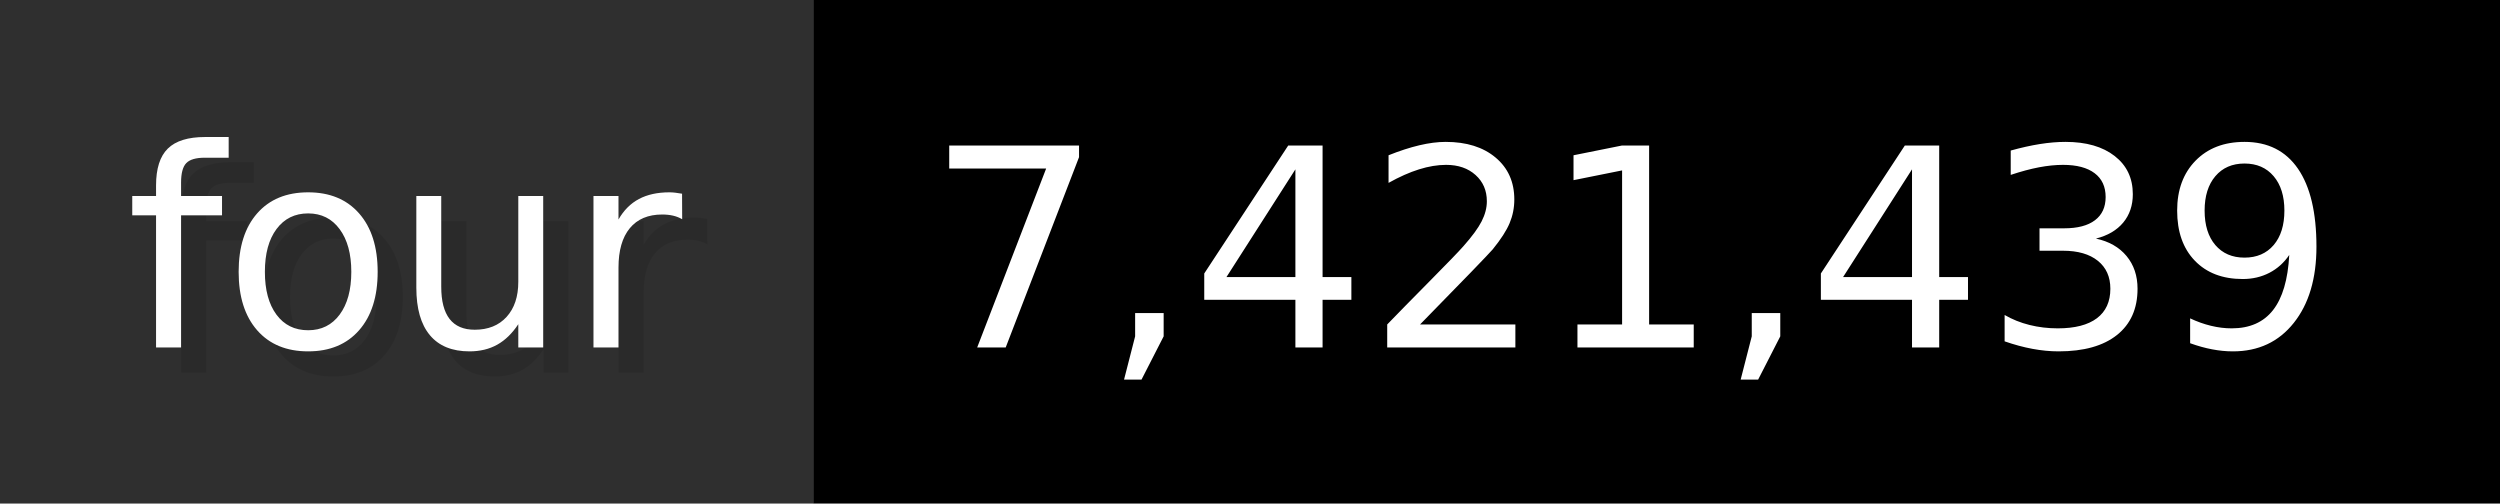
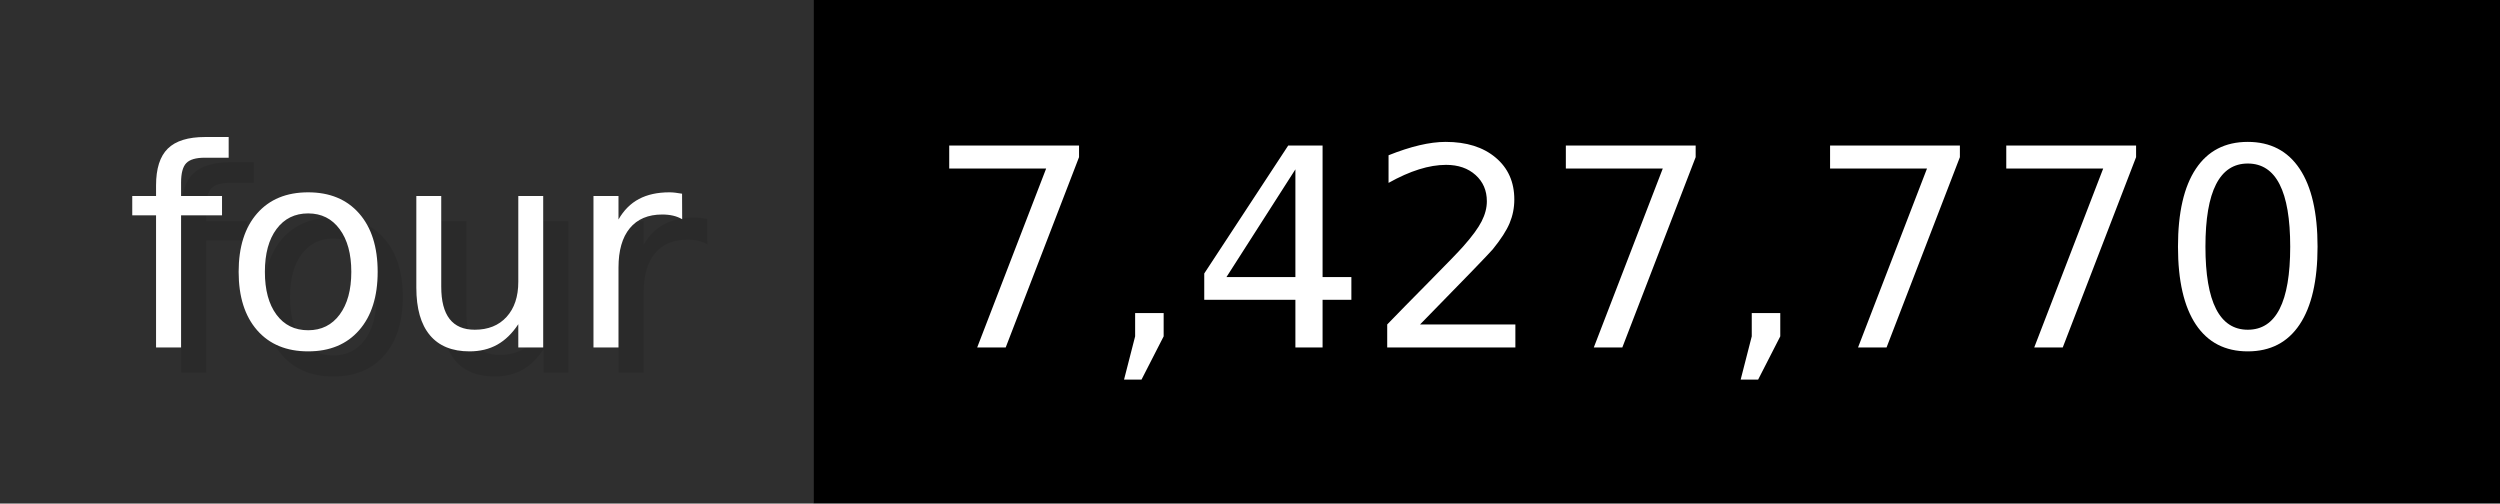
- <svg xmlns="http://www.w3.org/2000/svg" width="99.3" height="20" viewBox="0 0 993 200" role="img" aria-label="four: 7,421,439">
+ <svg xmlns="http://www.w3.org/2000/svg" width="99.3" height="20" viewBox="0 0 993 200" role="img" aria-label="four: 7,427,770">
  <g>
    <rect fill="#2F2F2F" width="323" height="200" />
    <rect fill="#" x="323" width="670" height="200" />
  </g>
  <g aria-hidden="true" fill="#fff" text-anchor="start" font-family="Verdana,DejaVu Sans,sans-serif" font-size="110">
    <text x="60" y="148" textLength="223" fill="#000" opacity="0.1">four</text>
    <text x="50" y="138" textLength="223">four</text>
-     <text x="378" y="148" textLength="570" fill="#000" opacity="0.1">7,421,439</text>
-     <text x="368" y="138" textLength="570">7,421,439</text>
+     <text x="378" y="148" textLength="570" fill="#000" opacity="0.1">7,427,770</text>
+     <text x="368" y="138" textLength="570">7,427,770</text>
  </g>
</svg>
